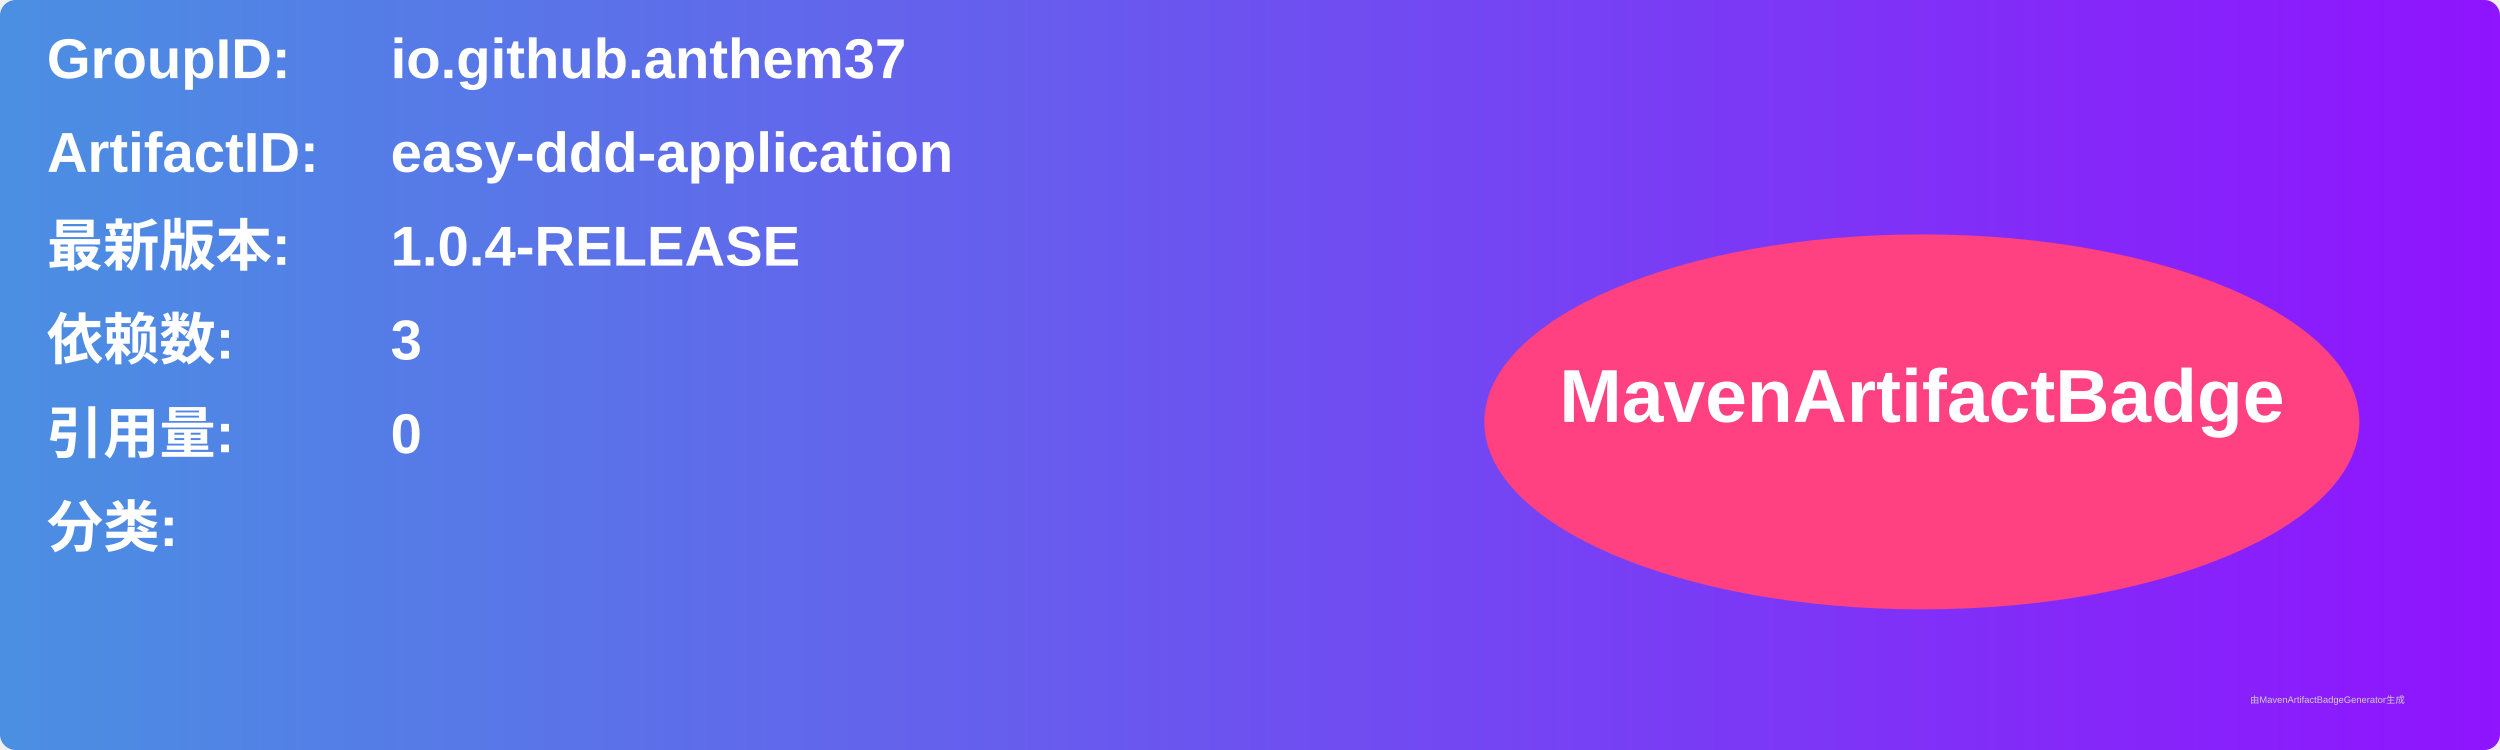
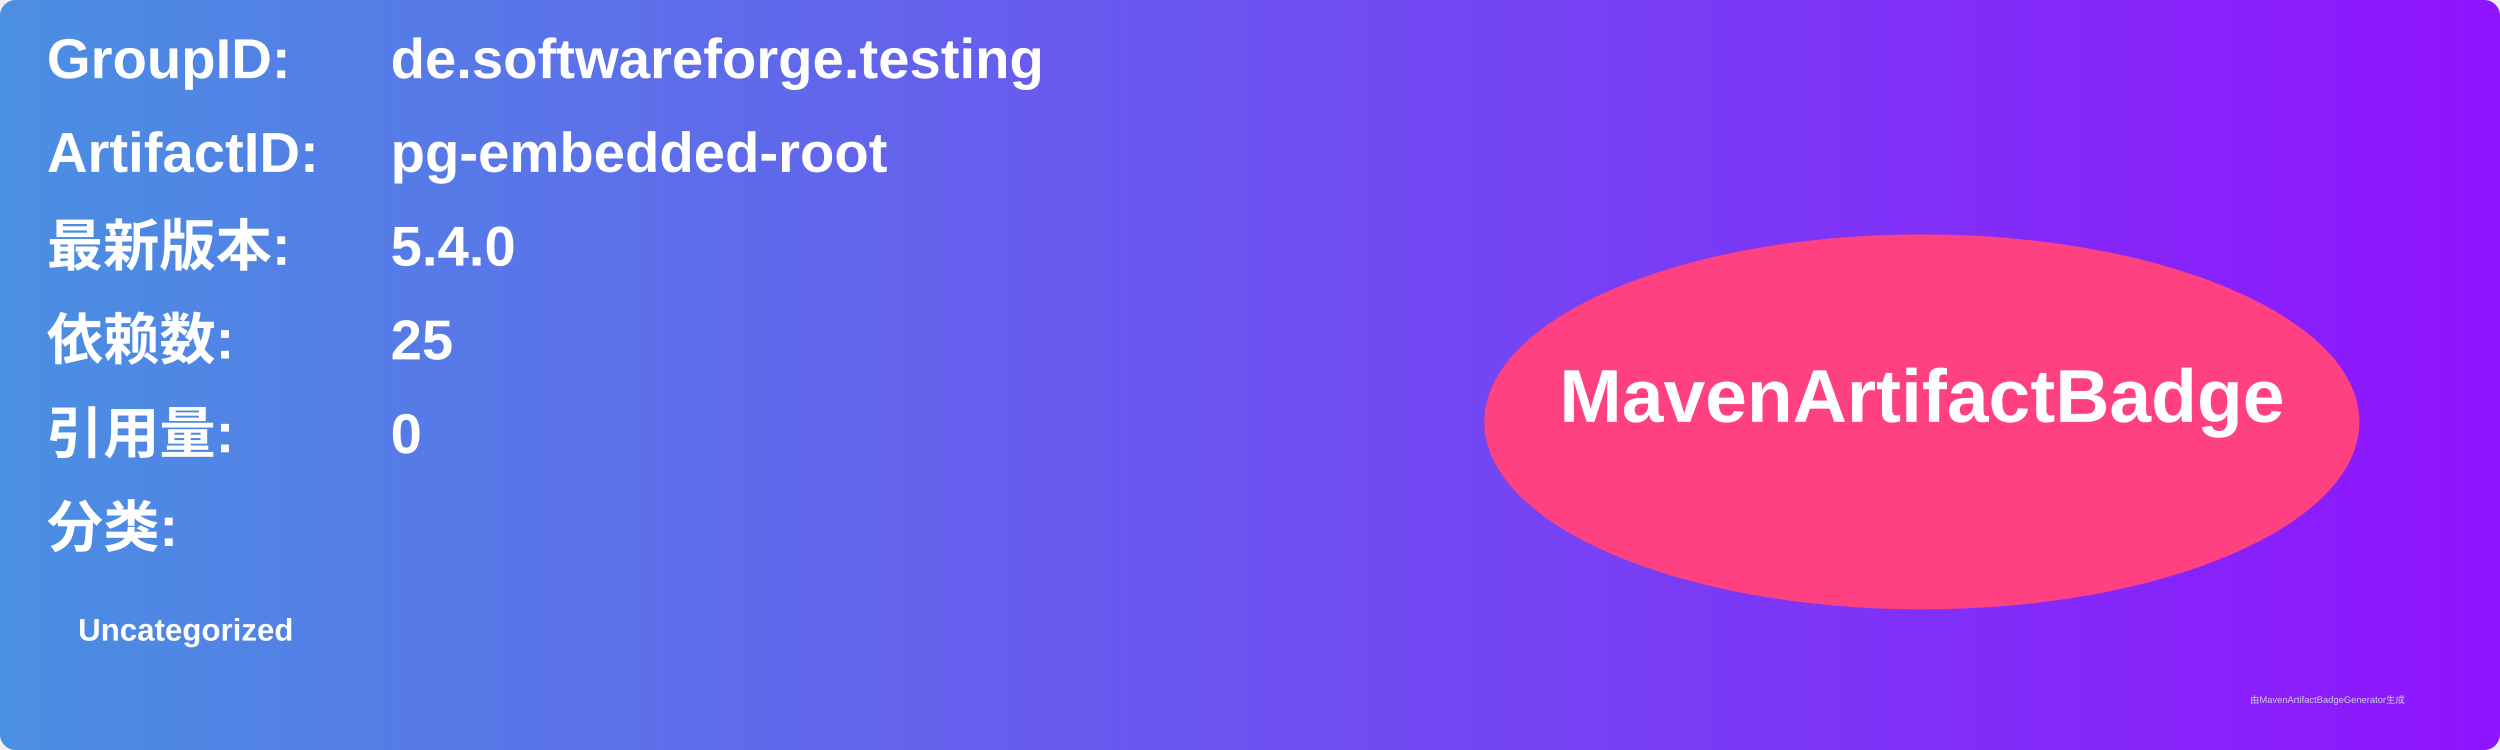
<svg xmlns="http://www.w3.org/2000/svg" width="800" height="240" viewBox="0 0 800 240">
  <linearGradient id="grad" x1="0%" y1="0%" x2="100%" y2="0%">
    <stop offset="0%" stop-color="#4a90e2" />
    <stop offset="100%" stop-color="#9013fe" />
  </linearGradient>
  <rect width="100%" height="100%" rx="5" ry="5" fill="url(#grad)" />
  <g transform="translate(15, 15)">
    <text x="0" y="10" font-family="Arial" font-size="18" fill="white" font-weight="bold" width="260">GroupID:</text>
-     <text x="110" y="10" font-family="Arial" font-size="18" fill="white" font-weight="bold" width="460">io.github.anthem37</text>
+     <text x="110" y="10" font-family="Arial" font-size="18" fill="white" font-weight="bold" width="460">de.softwareforge.testing</text>
    <text x="0" y="40" font-family="Arial" font-size="18" fill="white" font-weight="bold" width="260">ArtifactID:</text>
-     <text x="110" y="40" font-family="Arial" font-size="18" fill="white" font-weight="bold" width="460">easy-ddd-application</text>
+     <text x="110" y="40" font-family="Arial" font-size="18" fill="white" font-weight="bold" width="460">pg-embedded-root</text>
    <text x="0" y="70" font-family="Arial" font-size="18" fill="white" font-weight="bold">最新版本:</text>
    <text x="110" y="70" font-family="Arial" font-size="18" fill="white" font-weight="bold">
-       <tspan font-weight="bold">1.0.4-RELEASE</tspan>
+       <tspan font-weight="bold">5.4.0</tspan>
    </text>
    <text x="0" y="100" font-family="Arial" font-size="18" fill="white" font-weight="bold">依赖数: </text>
    <text x="110" y="100" font-family="Arial" font-size="18" fill="white">
-       <tspan font-weight="bold">3</tspan>
+       <tspan font-weight="bold">25</tspan>
    </text>
    <text x="0" y="130" font-family="Arial" font-size="18" fill="white" font-weight="bold">引用量: </text>
    <text x="110" y="130" font-family="Arial" font-size="18" fill="white">
      <tspan font-weight="bold">0</tspan>
    </text>
    <text x="0" y="160" font-family="Arial" font-size="18" fill="white" font-weight="bold">分类:</text>
    <text x="10" y="190" font-family="Arial" font-size="10" fill="white">
-       <tspan font-weight="bold" />
+       <tspan font-weight="bold">Uncategorized</tspan>
    </text>
    <ellipse cx="600" cy="120" rx="140" ry="60" fill="#ff4081" />
    <text x="600" y="120" text-anchor="middle" font-family="Arial" font-size="24" fill="white" font-weight="bold">MavenArtifactBadge</text>
  </g>
  <text x="720" y="225" font-family="Arial" font-size="3" fill="#d0d0d0">由MavenArtifactBadgeGenerator生成</text>
</svg>
